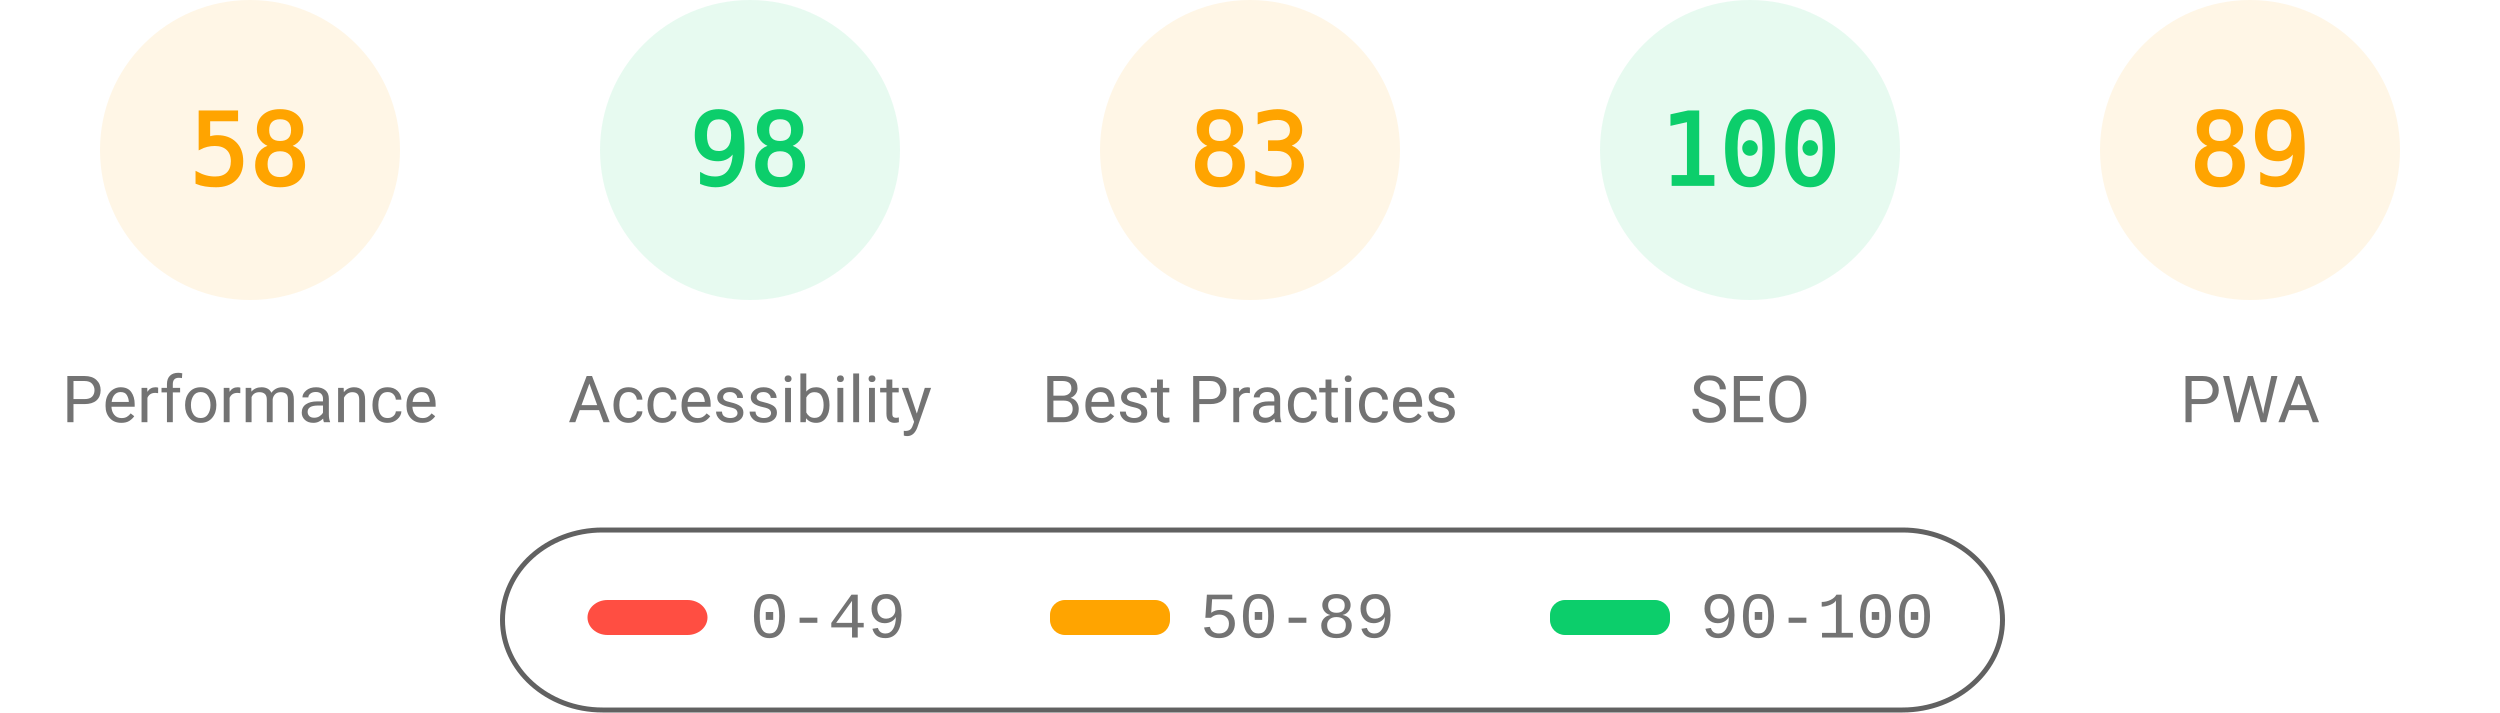
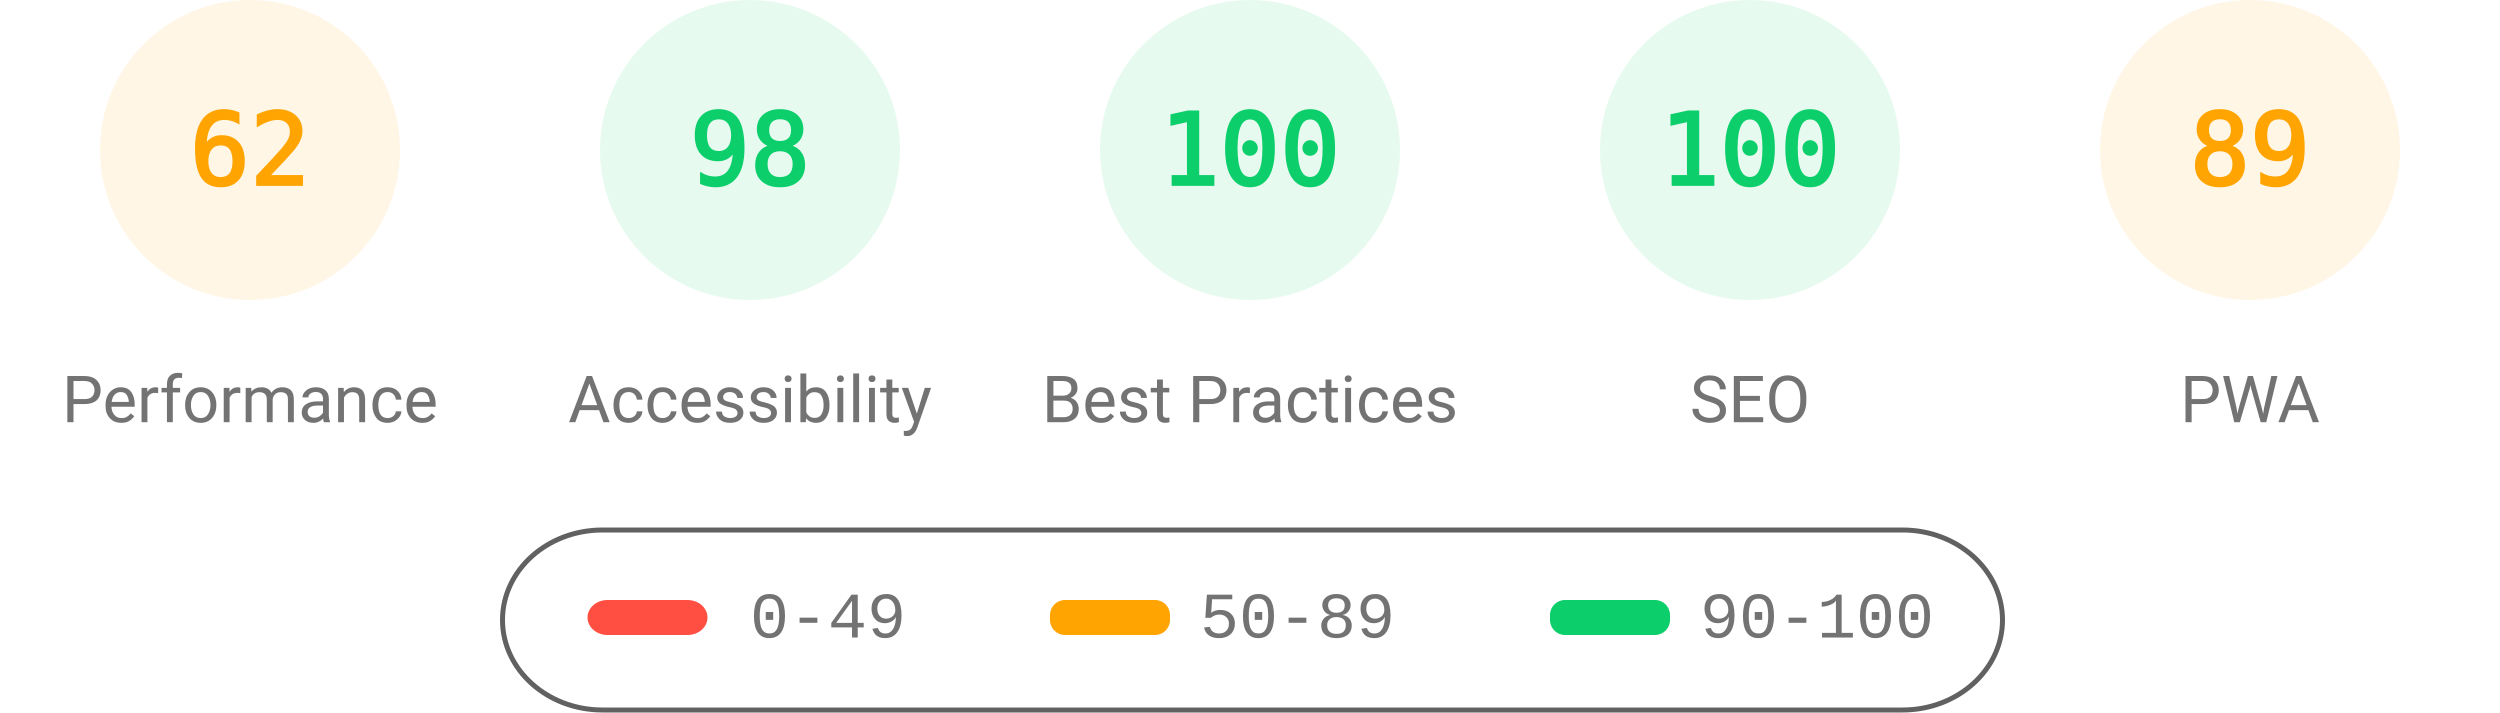
<svg xmlns="http://www.w3.org/2000/svg" fill="none" width="1000" height="285">
  <style>.gauge-base{opacity:.1}.gauge-arc{fill:none;animation-delay:250ms;stroke-linecap:round;transform:rotate(-90deg);transform-origin:100px 60px;animation:load-gauge 1s ease forwards}.guage-text{font-size:40px;font-family:monospace;text-align:center}.guage-red{color:#ff4e42;fill:#ff4e42;stroke:#ff4e42}.guage-orange{color:#ffa400;fill:#ffa400;stroke:#ffa400}.guage-green{color:#0cce6b;fill:#0cce6b;stroke:#0cce6b}.guage-undefined{color:#5c5c5c;fill:#5c5c5c;stroke:#5c5c5c}.guage-title{color:#737373;fill:#737373;stroke:none;font-size:26px;line-height:26px;font-family:Roboto,Halvetica,Arial,sans-serif}@keyframes load-gauge{from{stroke-dasharray:0 352.858}}</style>
  <svg class="guage-div guage-perf guage-orange" viewBox="0 0 200 200" width="200" height="200">
    <circle class="gauge-base" r="56" cx="100" cy="60" stroke-width="8" />
-     <circle class="gauge-arc guage-arc-1" r="56" cx="100" cy="60" stroke-width="8" style="stroke-dasharray:204.078,351.858" />
-     <text class="guage-text" x="100" y="60" alignment-baseline="central" dominant-baseline="central" text-anchor="middle">58</text>
+     <circle class="gauge-arc guage-arc-1" r="56" cx="100" cy="60" stroke-width="8" style="stroke-dasharray:218.152,351.858" />
+     <text class="guage-text" x="100" y="60" alignment-baseline="central" dominant-baseline="central" text-anchor="middle">62</text>
    <text class="guage-title" x="100" y="160" alignment-baseline="central" dominant-baseline="central" text-anchor="middle">Performance</text>
  </svg>
  <svg class="guage-div guage-acc guage-green" viewBox="0 0 200 200" width="200" height="200" x="200">
    <circle class="gauge-base" r="56" cx="100" cy="60" stroke-width="8" />
    <circle class="gauge-arc guage-arc-2" r="56" cx="100" cy="60" stroke-width="8" style="stroke-dasharray:344.821,351.858" />
    <text class="guage-text" x="100" y="60" alignment-baseline="central" dominant-baseline="central" text-anchor="middle">98</text>
    <text class="guage-title" x="100" y="160" alignment-baseline="central" dominant-baseline="central" text-anchor="middle">Accessibility</text>
  </svg>
-   <svg class="guage-div guage-best guage-orange" viewBox="0 0 200 200" width="200" height="200" x="400">
+   <svg class="guage-div guage-best guage-green" viewBox="0 0 200 200" width="200" height="200" x="400">
    <circle class="gauge-base" r="56" cx="100" cy="60" stroke-width="8" />
-     <circle class="gauge-arc guage-arc-3" r="56" cx="100" cy="60" stroke-width="8" style="stroke-dasharray:292.042,351.858" />
-     <text class="guage-text" x="100" y="60" alignment-baseline="central" dominant-baseline="central" text-anchor="middle">83</text>
+     <circle class="gauge-arc guage-arc-3" r="56" cx="100" cy="60" stroke-width="8" style="stroke-dasharray:351.858,351.858" />
+     <text class="guage-text" x="100" y="60" alignment-baseline="central" dominant-baseline="central" text-anchor="middle">100</text>
    <text class="guage-title" x="100" y="160" alignment-baseline="central" dominant-baseline="central" text-anchor="middle">Best Practices</text>
  </svg>
  <svg class="guage-div guage-seo guage-green" viewBox="0 0 200 200" width="200" height="200" x="600">
    <circle class="gauge-base" r="56" cx="100" cy="60" stroke-width="8" />
    <circle class="gauge-arc guage-arc-4" r="56" cx="100" cy="60" stroke-width="8" style="stroke-dasharray:351.858,351.858" />
    <text class="guage-text" x="100" y="60" alignment-baseline="central" dominant-baseline="central" text-anchor="middle">100</text>
    <text class="guage-title" x="100" y="160" alignment-baseline="central" dominant-baseline="central" text-anchor="middle">SEO</text>
  </svg>
  <svg class="guage-div guage-pwa guage-orange" viewBox="0 0 200 200" width="200" height="200" x="800">
    <circle class="gauge-base" r="56" cx="100" cy="60" stroke-width="8" />
    <circle class="gauge-arc guage-arc-4" r="56" cx="100" cy="60" stroke-width="8" style="stroke-dasharray:313.154,351.858" />
    <text class="guage-text" x="100" y="60" alignment-baseline="central" dominant-baseline="central" text-anchor="middle">89</text>
    <text class="guage-title" x="100" y="160" alignment-baseline="central" dominant-baseline="central" text-anchor="middle">PWA</text>
  </svg>
  <svg width="604" height="76" x="200" y="210">
    <path fill="none" id="canvas_background" d="M-1-1h604v80H-1z" />
    <rect fill-opacity="0" stroke="#616161" stroke-width="2" rx="40" id="svg_2" height="72" width="600" y="2" x="1" fill="#000" />
    <rect stroke="#000" rx="8" id="svg_3" height="14" width="48" y="30" x="35" stroke-opacity="null" stroke-width="0" fill="#ff4e42" />
    <rect stroke="#000" rx="6" id="svg_4" height="14" width="48" y="30" x="220" stroke-opacity="null" stroke-width="0" fill="#ffa400" />
    <rect stroke="#000" rx="6" id="svg_5" height="14" width="48" y="30" x="420" stroke-opacity="null" stroke-width="0" fill="#0cce6b" />
    <text xml:space="preserve" text-anchor="start" font-family="'Courier New', Courier, monospace" font-size="26" id="svg_6" y="45" x="100" stroke-opacity="null" stroke-width="0" stroke="#000" fill="#737373">0-49</text>
    <text xml:space="preserve" text-anchor="start" font-family="'Courier New', Courier, monospace" font-size="26" id="svg_7" y="45" x="280" stroke-opacity="null" stroke-width="0" stroke="#000" fill="#737373">50-89</text>
    <text xml:space="preserve" text-anchor="start" font-family="'Courier New', Courier, monospace" font-size="26" id="svg_8" y="45" x="480" stroke-opacity="null" stroke-width="0" stroke="#000" fill="#737373">90-100</text>
  </svg>
</svg>
